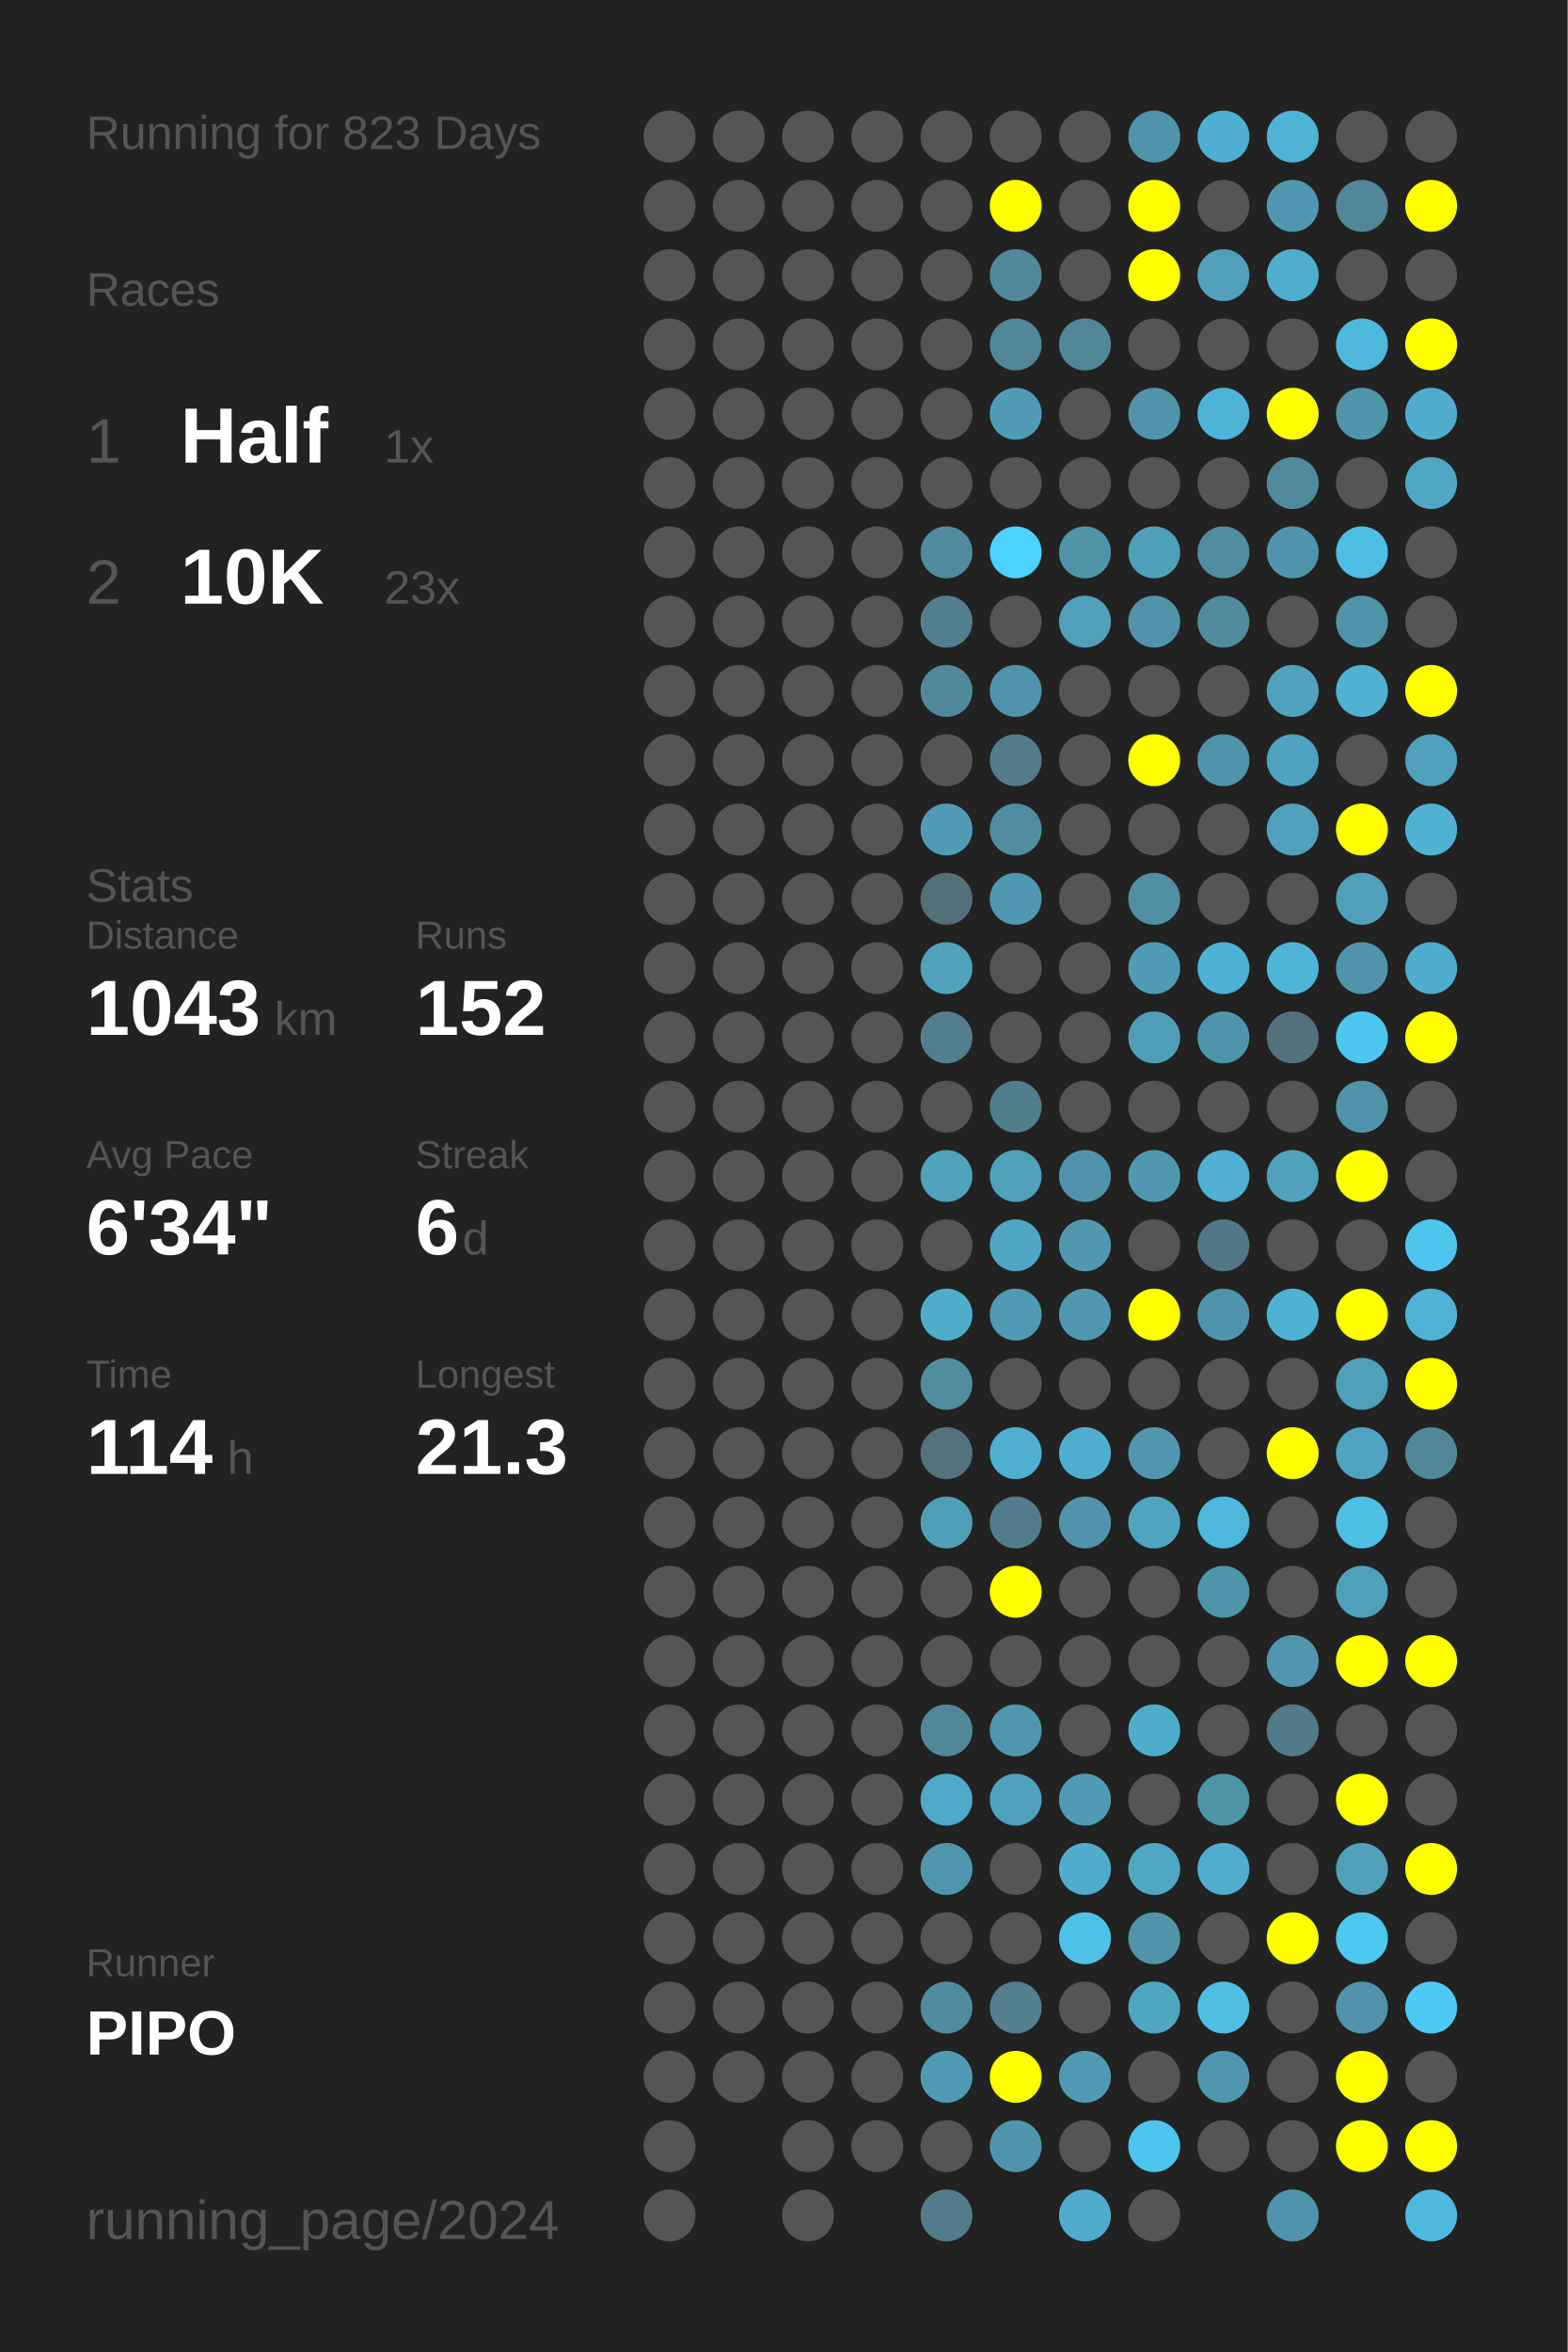
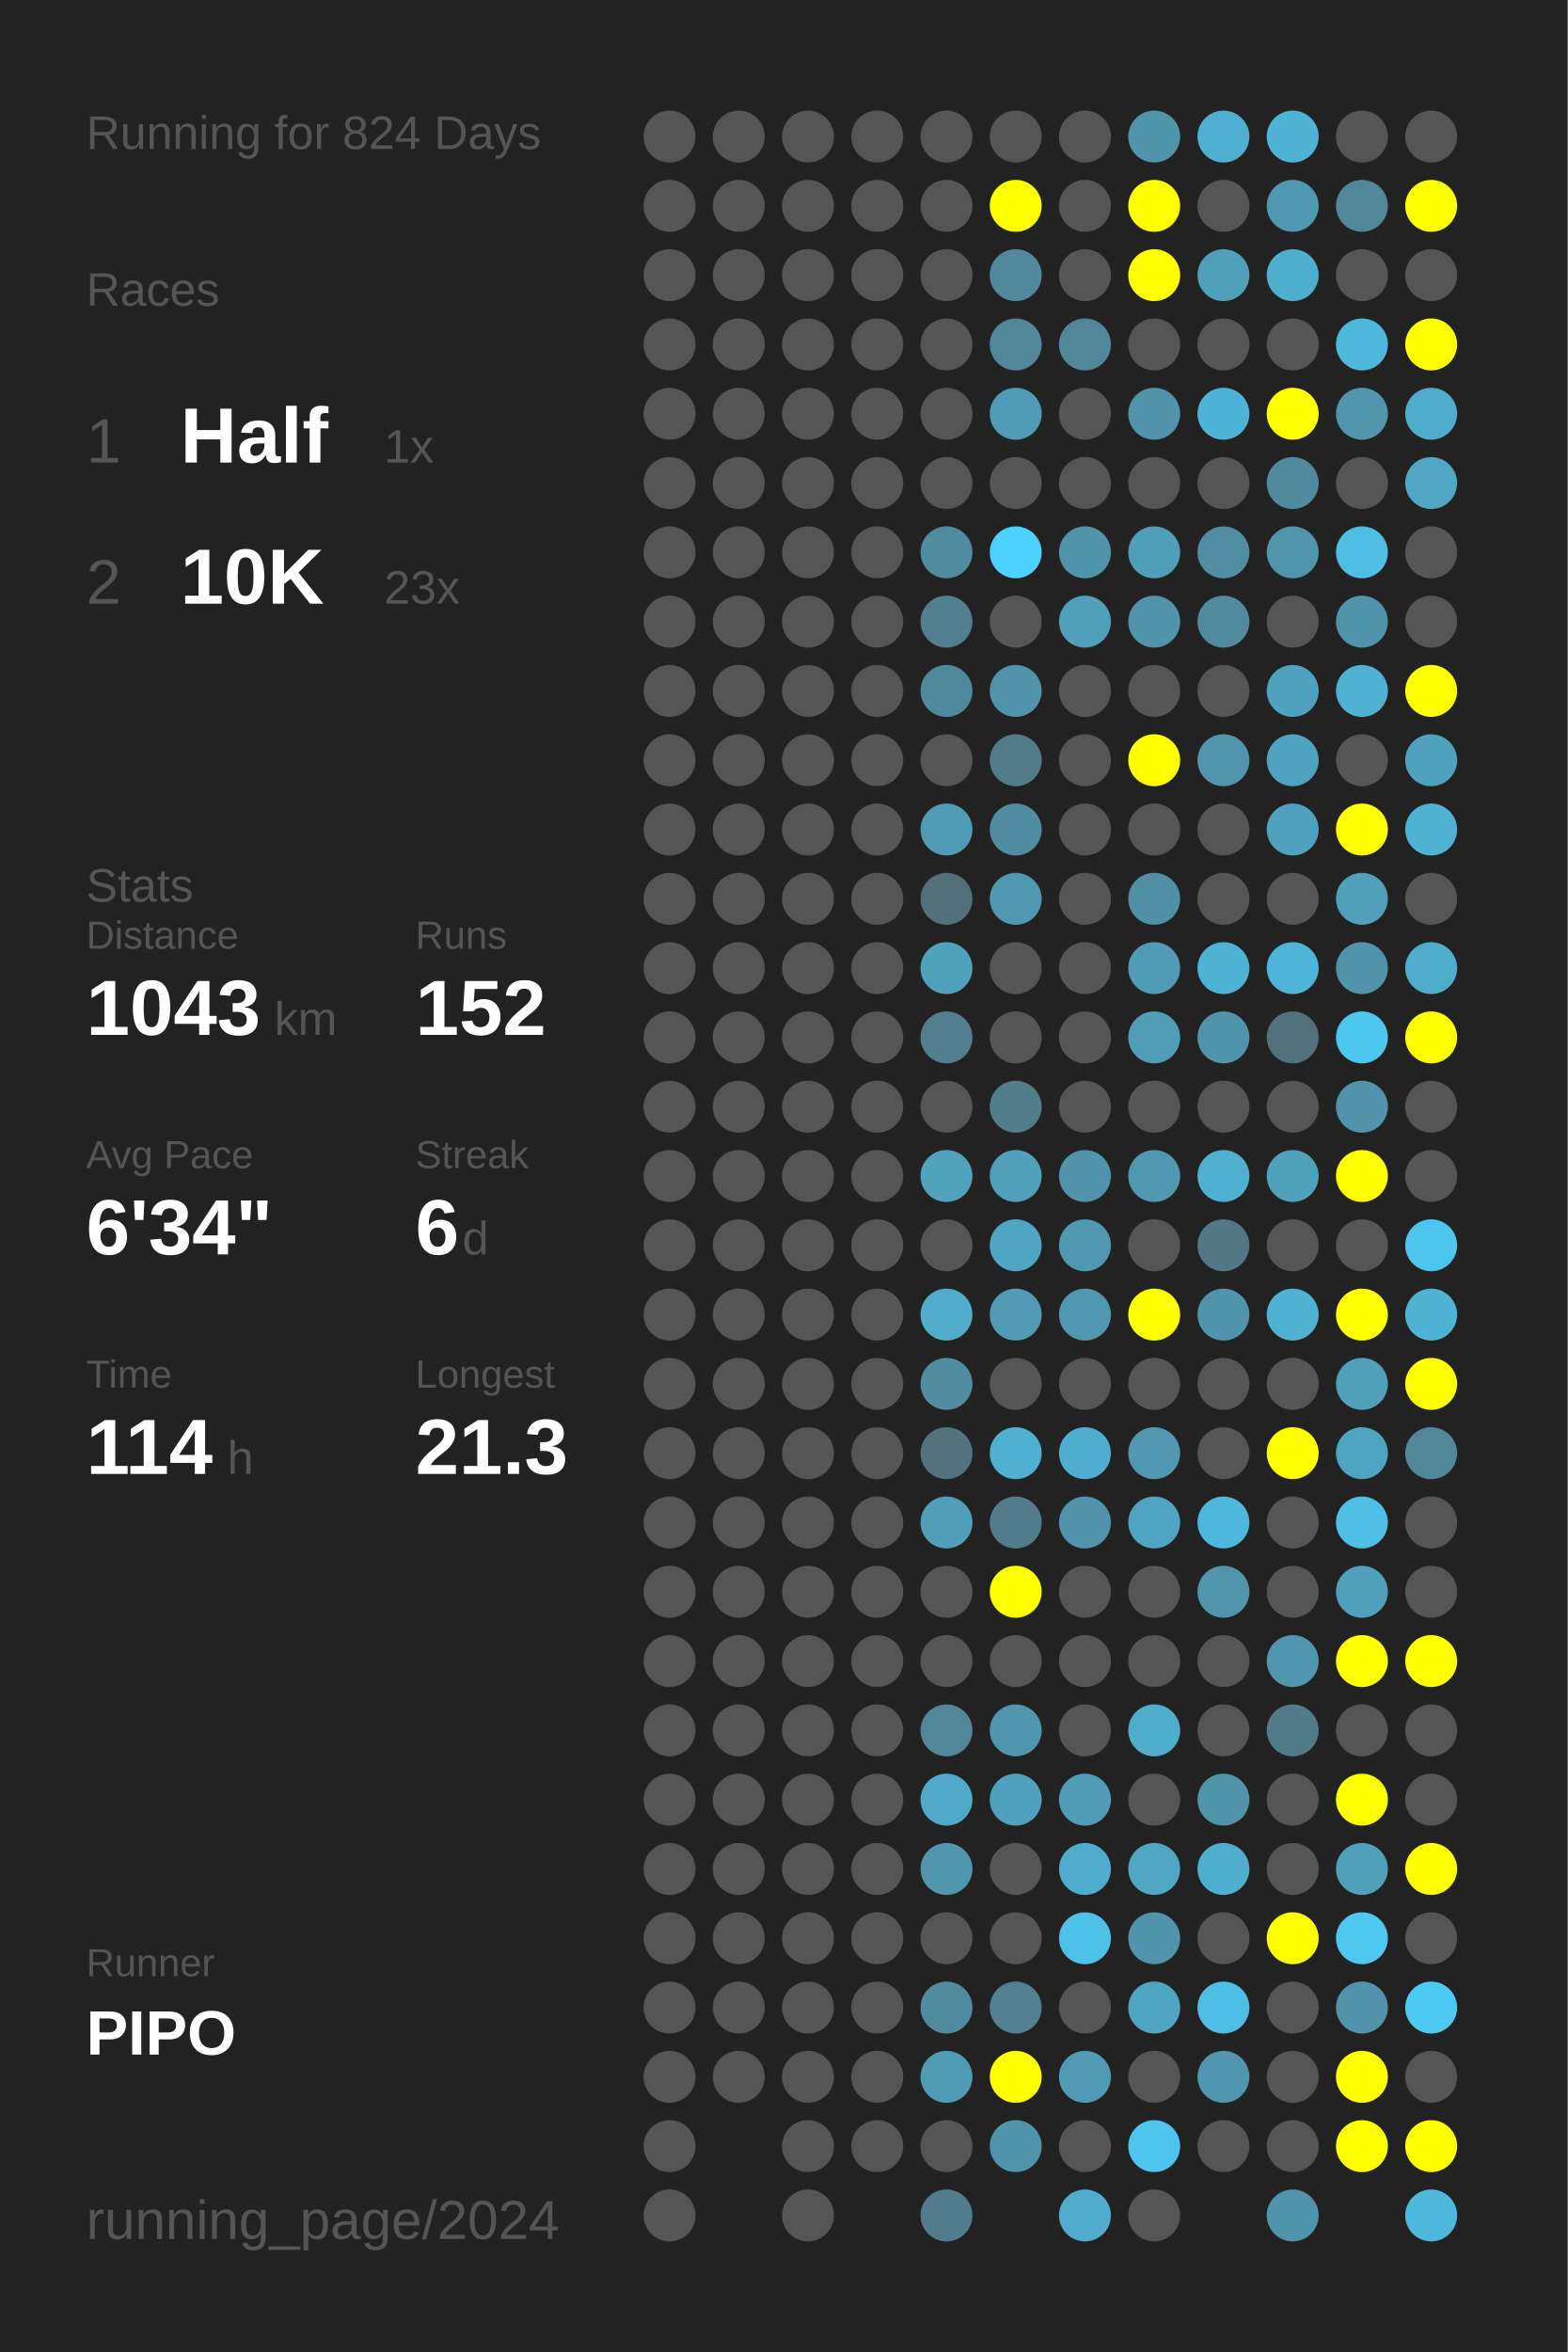
<svg xmlns="http://www.w3.org/2000/svg" baseProfile="full" height="300mm" version="1.1" viewBox="0,0,200,300" width="200mm">
  <defs />
  <rect fill="#222222" height="300" width="200" x="0" y="0" />
-   <text fill="#555555" style="font-size:6px; font-family:Arial;" x="11" y="19">Running for 823 Days</text>
+   <text fill="#555555" style="font-size:6px; font-family:Arial;" x="11" y="19">Running for 824 Days</text>
  <text fill="#555555" style="font-size:6px; font-family:Arial;" x="11" y="39">Races</text>
  <text fill="#555555" style="font-size:8px; font-family:Arial;" x="11" y="59">1</text>
  <text fill="#FFFFFF" style="font-size:10px; font-family:Arial; font-weight:bold;" x="23" y="59">Half</text>
  <text fill="#555555" style="font-size:6px; font-family:Arial;" x="49" y="59">1x</text>
  <text fill="#555555" style="font-size:8px; font-family:Arial;" x="11" y="77">2</text>
  <text fill="#FFFFFF" style="font-size:10px; font-family:Arial; font-weight:bold;" x="23" y="77">10K</text>
  <text fill="#555555" style="font-size:6px; font-family:Arial;" x="49" y="77">23x</text>
  <text fill="#555555" style="font-size:6px; font-family:Arial;" x="11" y="115">Stats</text>
  <text fill="#555555" style="font-size:5px; font-family:Arial;" x="11" y="121">Distance</text>
  <text fill="#FFFFFF" style="font-size:10px; font-family:Arial; font-weight:bold;" x="11" y="132">1043</text>
  <text fill="#555555" style="font-size:6px; font-family:Arial;" x="35" y="132">km</text>
  <text fill="#555555" style="font-size:5px; font-family:Arial;" x="53" y="121">Runs</text>
  <text fill="#FFFFFF" style="font-size:10px; font-family:Arial; font-weight:bold;" x="53" y="132">152</text>
  <text fill="#555555" style="font-size:5px; font-family:Arial;" x="11" y="149">Avg Pace</text>
  <text fill="#FFFFFF" style="font-size:10px; font-family:Arial; font-weight:bold;" x="11" y="160">6'34"</text>
  <text fill="#555555" style="font-size:5px; font-family:Arial;" x="53" y="149">Streak</text>
  <text fill="#FFFFFF" style="font-size:10px; font-family:Arial; font-weight:bold;" x="53" y="160">6</text>
  <text fill="#555555" style="font-size:6px; font-family:Arial;" x="59" y="160">d</text>
  <text fill="#555555" style="font-size:5px; font-family:Arial;" x="11" y="177">Time</text>
  <text fill="#FFFFFF" style="font-size:10px; font-family:Arial; font-weight:bold;" x="11" y="188">114</text>
  <text fill="#555555" style="font-size:6px; font-family:Arial;" x="29" y="188">h</text>
  <text fill="#555555" style="font-size:5px; font-family:Arial;" x="53" y="177">Longest</text>
  <text fill="#FFFFFF" style="font-size:10px; font-family:Arial; font-weight:bold;" x="53" y="188">21.3</text>
  <text fill="#555555" style="font-size:5px; font-family:Arial;" x="11" y="252.065">Runner</text>
  <text fill="#FFFFFF" style="font-size:8px; font-family:Arial; font-weight:bold;" x="11" y="262.065">PIPO</text>
  <text fill="#555555" style="font-size:7px; font-family:Arial;" x="11" y="285.581">running_page/2024</text>
  <circle cx="85.417" cy="17.419" fill="#555555" r="3.312" />
  <circle cx="85.417" cy="26.258" fill="#555555" r="3.312" />
  <circle cx="85.417" cy="35.097" fill="#555555" r="3.312" />
  <circle cx="85.417" cy="43.935" fill="#555555" r="3.312" />
  <circle cx="85.417" cy="52.774" fill="#555555" r="3.312" />
  <circle cx="85.417" cy="61.613" fill="#555555" r="3.312" />
  <circle cx="85.417" cy="70.452" fill="#555555" r="3.312" />
  <circle cx="85.417" cy="79.29" fill="#555555" r="3.312" />
  <circle cx="85.417" cy="88.129" fill="#555555" r="3.312" />
  <circle cx="85.417" cy="96.968" fill="#555555" r="3.312" />
  <circle cx="85.417" cy="105.806" fill="#555555" r="3.312" />
  <circle cx="85.417" cy="114.645" fill="#555555" r="3.312" />
  <circle cx="85.417" cy="123.484" fill="#555555" r="3.312" />
  <circle cx="85.417" cy="132.323" fill="#555555" r="3.312" />
  <circle cx="85.417" cy="141.161" fill="#555555" r="3.312" />
  <circle cx="85.417" cy="150" fill="#555555" r="3.312" />
  <circle cx="85.417" cy="158.839" fill="#555555" r="3.312" />
  <circle cx="85.417" cy="167.677" fill="#555555" r="3.312" />
  <circle cx="85.417" cy="176.516" fill="#555555" r="3.312" />
  <circle cx="85.417" cy="185.355" fill="#555555" r="3.312" />
  <circle cx="85.417" cy="194.194" fill="#555555" r="3.312" />
  <circle cx="85.417" cy="203.032" fill="#555555" r="3.312" />
  <circle cx="85.417" cy="211.871" fill="#555555" r="3.312" />
  <circle cx="85.417" cy="220.71" fill="#555555" r="3.312" />
  <circle cx="85.417" cy="229.548" fill="#555555" r="3.312" />
  <circle cx="85.417" cy="238.387" fill="#555555" r="3.312" />
  <circle cx="85.417" cy="247.226" fill="#555555" r="3.312" />
  <circle cx="85.417" cy="256.065" fill="#555555" r="3.312" />
  <circle cx="85.417" cy="264.903" fill="#555555" r="3.312" />
  <circle cx="85.417" cy="273.742" fill="#555555" r="3.312" />
  <circle cx="85.417" cy="282.581" fill="#555555" r="3.312" />
  <circle cx="94.25" cy="17.419" fill="#555555" r="3.312" />
  <circle cx="94.25" cy="26.258" fill="#555555" r="3.312" />
  <circle cx="94.25" cy="35.097" fill="#555555" r="3.312" />
  <circle cx="94.25" cy="43.935" fill="#555555" r="3.312" />
  <circle cx="94.25" cy="52.774" fill="#555555" r="3.312" />
  <circle cx="94.25" cy="61.613" fill="#555555" r="3.312" />
  <circle cx="94.25" cy="70.452" fill="#555555" r="3.312" />
  <circle cx="94.25" cy="79.29" fill="#555555" r="3.312" />
  <circle cx="94.25" cy="88.129" fill="#555555" r="3.312" />
  <circle cx="94.25" cy="96.968" fill="#555555" r="3.312" />
  <circle cx="94.25" cy="105.806" fill="#555555" r="3.312" />
  <circle cx="94.25" cy="114.645" fill="#555555" r="3.312" />
  <circle cx="94.25" cy="123.484" fill="#555555" r="3.312" />
  <circle cx="94.25" cy="132.323" fill="#555555" r="3.312" />
  <circle cx="94.25" cy="141.161" fill="#555555" r="3.312" />
  <circle cx="94.25" cy="150" fill="#555555" r="3.312" />
  <circle cx="94.25" cy="158.839" fill="#555555" r="3.312" />
  <circle cx="94.25" cy="167.677" fill="#555555" r="3.312" />
  <circle cx="94.25" cy="176.516" fill="#555555" r="3.312" />
  <circle cx="94.25" cy="185.355" fill="#555555" r="3.312" />
  <circle cx="94.25" cy="194.194" fill="#555555" r="3.312" />
  <circle cx="94.25" cy="203.032" fill="#555555" r="3.312" />
  <circle cx="94.25" cy="211.871" fill="#555555" r="3.312" />
  <circle cx="94.25" cy="220.71" fill="#555555" r="3.312" />
  <circle cx="94.25" cy="229.548" fill="#555555" r="3.312" />
  <circle cx="94.25" cy="238.387" fill="#555555" r="3.312" />
  <circle cx="94.25" cy="247.226" fill="#555555" r="3.312" />
  <circle cx="94.25" cy="256.065" fill="#555555" r="3.312" />
  <circle cx="94.25" cy="264.903" fill="#555555" r="3.312" />
  <circle cx="103.083" cy="17.419" fill="#555555" r="3.312" />
  <circle cx="103.083" cy="26.258" fill="#555555" r="3.312" />
  <circle cx="103.083" cy="35.097" fill="#555555" r="3.312" />
  <circle cx="103.083" cy="43.935" fill="#555555" r="3.312" />
  <circle cx="103.083" cy="52.774" fill="#555555" r="3.312" />
  <circle cx="103.083" cy="61.613" fill="#555555" r="3.312" />
  <circle cx="103.083" cy="70.452" fill="#555555" r="3.312" />
  <circle cx="103.083" cy="79.29" fill="#555555" r="3.312" />
  <circle cx="103.083" cy="88.129" fill="#555555" r="3.312" />
  <circle cx="103.083" cy="96.968" fill="#555555" r="3.312" />
  <circle cx="103.083" cy="105.806" fill="#555555" r="3.312" />
  <circle cx="103.083" cy="114.645" fill="#555555" r="3.312" />
  <circle cx="103.083" cy="123.484" fill="#555555" r="3.312" />
  <circle cx="103.083" cy="132.323" fill="#555555" r="3.312" />
  <circle cx="103.083" cy="141.161" fill="#555555" r="3.312" />
  <circle cx="103.083" cy="150" fill="#555555" r="3.312" />
  <circle cx="103.083" cy="158.839" fill="#555555" r="3.312" />
  <circle cx="103.083" cy="167.677" fill="#555555" r="3.312" />
  <circle cx="103.083" cy="176.516" fill="#555555" r="3.312" />
  <circle cx="103.083" cy="185.355" fill="#555555" r="3.312" />
  <circle cx="103.083" cy="194.194" fill="#555555" r="3.312" />
  <circle cx="103.083" cy="203.032" fill="#555555" r="3.312" />
  <circle cx="103.083" cy="211.871" fill="#555555" r="3.312" />
  <circle cx="103.083" cy="220.71" fill="#555555" r="3.312" />
  <circle cx="103.083" cy="229.548" fill="#555555" r="3.312" />
  <circle cx="103.083" cy="238.387" fill="#555555" r="3.312" />
  <circle cx="103.083" cy="247.226" fill="#555555" r="3.312" />
  <circle cx="103.083" cy="256.065" fill="#555555" r="3.312" />
  <circle cx="103.083" cy="264.903" fill="#555555" r="3.312" />
  <circle cx="103.083" cy="273.742" fill="#555555" r="3.312" />
  <circle cx="103.083" cy="282.581" fill="#555555" r="3.312" />
  <circle cx="111.917" cy="17.419" fill="#555555" r="3.312" />
  <circle cx="111.917" cy="26.258" fill="#555555" r="3.312" />
  <circle cx="111.917" cy="35.097" fill="#555555" r="3.312" />
  <circle cx="111.917" cy="43.935" fill="#555555" r="3.312" />
  <circle cx="111.917" cy="52.774" fill="#555555" r="3.312" />
  <circle cx="111.917" cy="61.613" fill="#555555" r="3.312" />
  <circle cx="111.917" cy="70.452" fill="#555555" r="3.312" />
  <circle cx="111.917" cy="79.29" fill="#555555" r="3.312" />
  <circle cx="111.917" cy="88.129" fill="#555555" r="3.312" />
  <circle cx="111.917" cy="96.968" fill="#555555" r="3.312" />
  <circle cx="111.917" cy="105.806" fill="#555555" r="3.312" />
  <circle cx="111.917" cy="114.645" fill="#555555" r="3.312" />
  <circle cx="111.917" cy="123.484" fill="#555555" r="3.312" />
  <circle cx="111.917" cy="132.323" fill="#555555" r="3.312" />
  <circle cx="111.917" cy="141.161" fill="#555555" r="3.312" />
  <circle cx="111.917" cy="150" fill="#555555" r="3.312" />
  <circle cx="111.917" cy="158.839" fill="#555555" r="3.312" />
  <circle cx="111.917" cy="167.677" fill="#555555" r="3.312" />
  <circle cx="111.917" cy="176.516" fill="#555555" r="3.312" />
  <circle cx="111.917" cy="185.355" fill="#555555" r="3.312" />
  <circle cx="111.917" cy="194.194" fill="#555555" r="3.312" />
  <circle cx="111.917" cy="203.032" fill="#555555" r="3.312" />
  <circle cx="111.917" cy="211.871" fill="#555555" r="3.312" />
  <circle cx="111.917" cy="220.71" fill="#555555" r="3.312" />
  <circle cx="111.917" cy="229.548" fill="#555555" r="3.312" />
  <circle cx="111.917" cy="238.387" fill="#555555" r="3.312" />
  <circle cx="111.917" cy="247.226" fill="#555555" r="3.312" />
  <circle cx="111.917" cy="256.065" fill="#555555" r="3.312" />
  <circle cx="111.917" cy="264.903" fill="#555555" r="3.312" />
  <circle cx="111.917" cy="273.742" fill="#555555" r="3.312" />
  <circle cx="120.75" cy="17.419" fill="#555555" r="3.312" />
  <circle cx="120.75" cy="26.258" fill="#555555" r="3.312" />
  <circle cx="120.75" cy="35.097" fill="#555555" r="3.312" />
  <circle cx="120.75" cy="43.935" fill="#555555" r="3.312" />
  <circle cx="120.75" cy="52.774" fill="#555555" r="3.312" />
  <circle cx="120.75" cy="61.613" fill="#555555" r="3.312" />
  <circle cx="120.75" cy="70.452" fill="#518b9f" r="3.312" />
  <circle cx="120.75" cy="79.29" fill="#527f8f" r="3.312" />
  <circle cx="120.75" cy="88.129" fill="#51899c" r="3.312" />
  <circle cx="120.75" cy="96.968" fill="#555555" r="3.312" />
  <circle cx="120.75" cy="105.806" fill="#509bb5" r="3.312" />
  <circle cx="120.75" cy="114.645" fill="#53707a" r="3.312" />
  <circle cx="120.75" cy="123.484" fill="#50a1bc" r="3.312" />
  <circle cx="120.75" cy="132.323" fill="#527e8d" r="3.312" />
  <circle cx="120.75" cy="141.161" fill="#555555" r="3.312" />
  <circle cx="120.75" cy="150" fill="#50a2bd" r="3.312" />
  <circle cx="120.75" cy="158.839" fill="#555555" r="3.312" />
  <circle cx="120.75" cy="167.677" fill="#4faccb" r="3.312" />
  <circle cx="120.75" cy="176.516" fill="#518c9f" r="3.312" />
  <circle cx="120.75" cy="185.355" fill="#53727d" r="3.312" />
  <circle cx="120.75" cy="194.194" fill="#509eb8" r="3.312" />
  <circle cx="120.75" cy="203.032" fill="#555555" r="3.312" />
  <circle cx="120.75" cy="211.871" fill="#555555" r="3.312" />
  <circle cx="120.75" cy="220.71" fill="#518799" r="3.312" />
  <circle cx="120.75" cy="229.548" fill="#4faac9" r="3.312" />
  <circle cx="120.75" cy="238.387" fill="#5097ae" r="3.312" />
  <circle cx="120.75" cy="247.226" fill="#555555" r="3.312" />
  <circle cx="120.75" cy="256.065" fill="#518b9f" r="3.312" />
  <circle cx="120.75" cy="264.903" fill="#509bb4" r="3.312" />
  <circle cx="120.75" cy="273.742" fill="#555555" r="3.312" />
  <circle cx="120.75" cy="282.581" fill="#527c8b" r="3.312" />
  <circle cx="129.583" cy="17.419" fill="#555555" r="3.312" />
  <circle cx="129.583" cy="26.258" fill="#FFFF00" r="3.312" />
  <circle cx="129.583" cy="35.097" fill="#51889b" r="3.312" />
  <circle cx="129.583" cy="43.935" fill="#518799" r="3.312" />
  <circle cx="129.583" cy="52.774" fill="#509cb6" r="3.312" />
  <circle cx="129.583" cy="61.613" fill="#555555" r="3.312" />
  <circle cx="129.583" cy="70.452" fill="#4dd1fe" r="3.312" />
  <circle cx="129.583" cy="79.29" fill="#555555" r="3.312" />
  <circle cx="129.583" cy="88.129" fill="#5093aa" r="3.312" />
  <circle cx="129.583" cy="96.968" fill="#527c8a" r="3.312" />
  <circle cx="129.583" cy="105.806" fill="#518da2" r="3.312" />
  <circle cx="129.583" cy="114.645" fill="#5098b1" r="3.312" />
  <circle cx="129.583" cy="123.484" fill="#555555" r="3.312" />
  <circle cx="129.583" cy="132.323" fill="#555555" r="3.312" />
  <circle cx="129.583" cy="141.161" fill="#527d8b" r="3.312" />
  <circle cx="129.583" cy="150" fill="#50a0bb" r="3.312" />
  <circle cx="129.583" cy="158.839" fill="#4fa6c4" r="3.312" />
  <circle cx="129.583" cy="167.677" fill="#509ab3" r="3.312" />
  <circle cx="129.583" cy="176.516" fill="#555555" r="3.312" />
  <circle cx="129.583" cy="185.355" fill="#4fb0d1" r="3.312" />
  <circle cx="129.583" cy="194.194" fill="#527c8b" r="3.312" />
  <circle cx="129.583" cy="203.032" fill="#FFFF00" r="3.312" />
  <circle cx="129.583" cy="211.871" fill="#555555" r="3.312" />
  <circle cx="129.583" cy="220.71" fill="#5096ae" r="3.312" />
  <circle cx="129.583" cy="229.548" fill="#50a1bd" r="3.312" />
  <circle cx="129.583" cy="238.387" fill="#555555" r="3.312" />
  <circle cx="129.583" cy="247.226" fill="#555555" r="3.312" />
  <circle cx="129.583" cy="256.065" fill="#528090" r="3.312" />
  <circle cx="129.583" cy="264.903" fill="#FFFF00" r="3.312" />
  <circle cx="129.583" cy="273.742" fill="#5094ab" r="3.312" />
  <circle cx="138.417" cy="17.419" fill="#555555" r="3.312" />
  <circle cx="138.417" cy="26.258" fill="#555555" r="3.312" />
  <circle cx="138.417" cy="35.097" fill="#555555" r="3.312" />
  <circle cx="138.417" cy="43.935" fill="#518799" r="3.312" />
  <circle cx="138.417" cy="52.774" fill="#555555" r="3.312" />
  <circle cx="138.417" cy="61.613" fill="#555555" r="3.312" />
  <circle cx="138.417" cy="70.452" fill="#5094aa" r="3.312" />
  <circle cx="138.417" cy="79.29" fill="#50a0bc" r="3.312" />
  <circle cx="138.417" cy="88.129" fill="#555555" r="3.312" />
  <circle cx="138.417" cy="96.968" fill="#555555" r="3.312" />
  <circle cx="138.417" cy="105.806" fill="#555555" r="3.312" />
  <circle cx="138.417" cy="114.645" fill="#555555" r="3.312" />
  <circle cx="138.417" cy="123.484" fill="#555555" r="3.312" />
  <circle cx="138.417" cy="132.323" fill="#555555" r="3.312" />
  <circle cx="138.417" cy="141.161" fill="#555555" r="3.312" />
  <circle cx="138.417" cy="150" fill="#5093aa" r="3.312" />
  <circle cx="138.417" cy="158.839" fill="#5098b0" r="3.312" />
  <circle cx="138.417" cy="167.677" fill="#5098b0" r="3.312" />
  <circle cx="138.417" cy="176.516" fill="#555555" r="3.312" />
  <circle cx="138.417" cy="185.355" fill="#4faecf" r="3.312" />
  <circle cx="138.417" cy="194.194" fill="#5093aa" r="3.312" />
  <circle cx="138.417" cy="203.032" fill="#555555" r="3.312" />
  <circle cx="138.417" cy="211.871" fill="#555555" r="3.312" />
  <circle cx="138.417" cy="220.71" fill="#555555" r="3.312" />
  <circle cx="138.417" cy="229.548" fill="#509cb6" r="3.312" />
  <circle cx="138.417" cy="238.387" fill="#4faccc" r="3.312" />
  <circle cx="138.417" cy="247.226" fill="#4ec1e9" r="3.312" />
  <circle cx="138.417" cy="256.065" fill="#555555" r="3.312" />
  <circle cx="138.417" cy="264.903" fill="#509ab3" r="3.312" />
  <circle cx="138.417" cy="273.742" fill="#555555" r="3.312" />
  <circle cx="138.417" cy="282.581" fill="#4faccc" r="3.312" />
  <circle cx="147.25" cy="17.419" fill="#5094ab" r="3.312" />
  <circle cx="147.25" cy="26.258" fill="#FFFF00" r="3.312" />
  <circle cx="147.25" cy="35.097" fill="#FFFF00" r="3.312" />
  <circle cx="147.25" cy="43.935" fill="#555555" r="3.312" />
  <circle cx="147.25" cy="52.774" fill="#5093aa" r="3.312" />
  <circle cx="147.25" cy="61.613" fill="#555555" r="3.312" />
  <circle cx="147.25" cy="70.452" fill="#509fba" r="3.312" />
  <circle cx="147.25" cy="79.29" fill="#5093aa" r="3.312" />
  <circle cx="147.25" cy="88.129" fill="#555555" r="3.312" />
  <circle cx="147.25" cy="96.968" fill="#FFFF00" r="3.312" />
  <circle cx="147.25" cy="105.806" fill="#555555" r="3.312" />
  <circle cx="147.25" cy="114.645" fill="#518fa4" r="3.312" />
  <circle cx="147.25" cy="123.484" fill="#509bb5" r="3.312" />
  <circle cx="147.25" cy="132.323" fill="#509db7" r="3.312" />
  <circle cx="147.25" cy="141.161" fill="#555555" r="3.312" />
  <circle cx="147.25" cy="150" fill="#5098b0" r="3.312" />
  <circle cx="147.25" cy="158.839" fill="#555555" r="3.312" />
  <circle cx="147.25" cy="167.677" fill="#FFFF00" r="3.312" />
  <circle cx="147.25" cy="176.516" fill="#555555" r="3.312" />
  <circle cx="147.25" cy="185.355" fill="#5097af" r="3.312" />
  <circle cx="147.25" cy="194.194" fill="#4fa4c1" r="3.312" />
  <circle cx="147.25" cy="203.032" fill="#555555" r="3.312" />
  <circle cx="147.25" cy="211.871" fill="#555555" r="3.312" />
  <circle cx="147.25" cy="220.71" fill="#4fadcc" r="3.312" />
  <circle cx="147.25" cy="229.548" fill="#555555" r="3.312" />
  <circle cx="147.25" cy="238.387" fill="#4fa7c4" r="3.312" />
  <circle cx="147.25" cy="247.226" fill="#5094ab" r="3.312" />
  <circle cx="147.25" cy="256.065" fill="#4fa6c3" r="3.312" />
  <circle cx="147.25" cy="264.903" fill="#555555" r="3.312" />
  <circle cx="147.25" cy="273.742" fill="#4dc5ee" r="3.312" />
  <circle cx="147.25" cy="282.581" fill="#555555" r="3.312" />
  <circle cx="156.083" cy="17.419" fill="#4fafd0" r="3.312" />
  <circle cx="156.083" cy="26.258" fill="#555555" r="3.312" />
  <circle cx="156.083" cy="35.097" fill="#50a0bc" r="3.312" />
  <circle cx="156.083" cy="43.935" fill="#555555" r="3.312" />
  <circle cx="156.083" cy="52.774" fill="#4eb4d7" r="3.312" />
  <circle cx="156.083" cy="61.613" fill="#555555" r="3.312" />
  <circle cx="156.083" cy="70.452" fill="#518ea3" r="3.312" />
  <circle cx="156.083" cy="79.29" fill="#518b9e" r="3.312" />
  <circle cx="156.083" cy="88.129" fill="#555555" r="3.312" />
  <circle cx="156.083" cy="96.968" fill="#5095ac" r="3.312" />
  <circle cx="156.083" cy="105.806" fill="#555555" r="3.312" />
  <circle cx="156.083" cy="114.645" fill="#555555" r="3.312" />
  <circle cx="156.083" cy="123.484" fill="#4eb2d4" r="3.312" />
  <circle cx="156.083" cy="132.323" fill="#5094ab" r="3.312" />
  <circle cx="156.083" cy="141.161" fill="#555555" r="3.312" />
  <circle cx="156.083" cy="150" fill="#4fb0d1" r="3.312" />
  <circle cx="156.083" cy="158.839" fill="#527885" r="3.312" />
  <circle cx="156.083" cy="167.677" fill="#5094ab" r="3.312" />
  <circle cx="156.083" cy="176.516" fill="#555555" r="3.312" />
  <circle cx="156.083" cy="185.355" fill="#555555" r="3.312" />
  <circle cx="156.083" cy="194.194" fill="#4eb8dc" r="3.312" />
  <circle cx="156.083" cy="203.032" fill="#5095ac" r="3.312" />
  <circle cx="156.083" cy="211.871" fill="#555555" r="3.312" />
  <circle cx="156.083" cy="220.71" fill="#555555" r="3.312" />
  <circle cx="156.083" cy="229.548" fill="#5094aa" r="3.312" />
  <circle cx="156.083" cy="238.387" fill="#4faece" r="3.312" />
  <circle cx="156.083" cy="247.226" fill="#555555" r="3.312" />
  <circle cx="156.083" cy="256.065" fill="#4ebee4" r="3.312" />
  <circle cx="156.083" cy="264.903" fill="#5096ae" r="3.312" />
  <circle cx="156.083" cy="273.742" fill="#555555" r="3.312" />
  <circle cx="164.917" cy="17.419" fill="#4eb3d4" r="3.312" />
  <circle cx="164.917" cy="26.258" fill="#5098b1" r="3.312" />
  <circle cx="164.917" cy="35.097" fill="#4faece" r="3.312" />
  <circle cx="164.917" cy="43.935" fill="#555555" r="3.312" />
  <circle cx="164.917" cy="52.774" fill="#FFFF00" r="3.312" />
  <circle cx="164.917" cy="61.613" fill="#518a9d" r="3.312" />
  <circle cx="164.917" cy="70.452" fill="#5095ac" r="3.312" />
  <circle cx="164.917" cy="79.29" fill="#555555" r="3.312" />
  <circle cx="164.917" cy="88.129" fill="#50a1bd" r="3.312" />
  <circle cx="164.917" cy="96.968" fill="#4fa3c0" r="3.312" />
  <circle cx="164.917" cy="105.806" fill="#50a1bd" r="3.312" />
  <circle cx="164.917" cy="114.645" fill="#555555" r="3.312" />
  <circle cx="164.917" cy="123.484" fill="#4eb5d8" r="3.312" />
  <circle cx="164.917" cy="132.323" fill="#53717c" r="3.312" />
  <circle cx="164.917" cy="141.161" fill="#555555" r="3.312" />
  <circle cx="164.917" cy="150" fill="#50a1bc" r="3.312" />
  <circle cx="164.917" cy="158.839" fill="#555555" r="3.312" />
  <circle cx="164.917" cy="167.677" fill="#4fb2d3" r="3.312" />
  <circle cx="164.917" cy="176.516" fill="#555555" r="3.312" />
  <circle cx="164.917" cy="185.355" fill="#FFFF00" r="3.312" />
  <circle cx="164.917" cy="194.194" fill="#555555" r="3.312" />
  <circle cx="164.917" cy="203.032" fill="#555555" r="3.312" />
  <circle cx="164.917" cy="211.871" fill="#5096ae" r="3.312" />
  <circle cx="164.917" cy="220.71" fill="#527b89" r="3.312" />
  <circle cx="164.917" cy="229.548" fill="#555555" r="3.312" />
  <circle cx="164.917" cy="238.387" fill="#555555" r="3.312" />
  <circle cx="164.917" cy="247.226" fill="#FFFF00" r="3.312" />
  <circle cx="164.917" cy="256.065" fill="#555555" r="3.312" />
  <circle cx="164.917" cy="264.903" fill="#555555" r="3.312" />
  <circle cx="164.917" cy="273.742" fill="#555555" r="3.312" />
  <circle cx="164.917" cy="282.581" fill="#5094ab" r="3.312" />
  <circle cx="173.75" cy="17.419" fill="#555555" r="3.312" />
  <circle cx="173.75" cy="26.258" fill="#518799" r="3.312" />
  <circle cx="173.75" cy="35.097" fill="#555555" r="3.312" />
  <circle cx="173.75" cy="43.935" fill="#4eb9dd" r="3.312" />
  <circle cx="173.75" cy="52.774" fill="#5095ac" r="3.312" />
  <circle cx="173.75" cy="61.613" fill="#555555" r="3.312" />
  <circle cx="173.75" cy="70.452" fill="#4ebee4" r="3.312" />
  <circle cx="173.75" cy="79.29" fill="#5094ab" r="3.312" />
  <circle cx="173.75" cy="88.129" fill="#4fb2d3" r="3.312" />
  <circle cx="173.75" cy="96.968" fill="#555555" r="3.312" />
  <circle cx="173.75" cy="105.806" fill="#FFFF00" r="3.312" />
  <circle cx="173.75" cy="114.645" fill="#50a0bb" r="3.312" />
  <circle cx="173.75" cy="123.484" fill="#5093aa" r="3.312" />
  <circle cx="173.75" cy="132.323" fill="#4dc7f0" r="3.312" />
  <circle cx="173.75" cy="141.161" fill="#5093aa" r="3.312" />
  <circle cx="173.75" cy="150" fill="#FFFF00" r="3.312" />
  <circle cx="173.75" cy="158.839" fill="#555555" r="3.312" />
  <circle cx="173.75" cy="167.677" fill="#FFFF00" r="3.312" />
  <circle cx="173.75" cy="176.516" fill="#50a0bb" r="3.312" />
  <circle cx="173.75" cy="185.355" fill="#4fa4c1" r="3.312" />
  <circle cx="173.75" cy="194.194" fill="#4ebfe5" r="3.312" />
  <circle cx="173.75" cy="203.032" fill="#50a0bb" r="3.312" />
  <circle cx="173.75" cy="211.871" fill="#FFFF00" r="3.312" />
  <circle cx="173.75" cy="220.71" fill="#555555" r="3.312" />
  <circle cx="173.75" cy="229.548" fill="#FFFF00" r="3.312" />
  <circle cx="173.75" cy="238.387" fill="#50a0bb" r="3.312" />
  <circle cx="173.75" cy="247.226" fill="#4dc8f1" r="3.312" />
  <circle cx="173.75" cy="256.065" fill="#5093aa" r="3.312" />
  <circle cx="173.75" cy="264.903" fill="#FFFF00" r="3.312" />
  <circle cx="173.75" cy="273.742" fill="#FFFF00" r="3.312" />
  <circle cx="182.583" cy="17.419" fill="#555555" r="3.312" />
  <circle cx="182.583" cy="26.258" fill="#FFFF00" r="3.312" />
  <circle cx="182.583" cy="35.097" fill="#555555" r="3.312" />
  <circle cx="182.583" cy="43.935" fill="#FFFF00" r="3.312" />
  <circle cx="182.583" cy="52.774" fill="#4faccc" r="3.312" />
  <circle cx="182.583" cy="61.613" fill="#4fa7c4" r="3.312" />
  <circle cx="182.583" cy="70.452" fill="#555555" r="3.312" />
  <circle cx="182.583" cy="79.29" fill="#555555" r="3.312" />
  <circle cx="182.583" cy="88.129" fill="#FFFF00" r="3.312" />
  <circle cx="182.583" cy="96.968" fill="#50a1bd" r="3.312" />
  <circle cx="182.583" cy="105.806" fill="#4fb2d3" r="3.312" />
  <circle cx="182.583" cy="114.645" fill="#555555" r="3.312" />
  <circle cx="182.583" cy="123.484" fill="#4faccc" r="3.312" />
  <circle cx="182.583" cy="132.323" fill="#FFFF00" r="3.312" />
  <circle cx="182.583" cy="141.161" fill="#555555" r="3.312" />
  <circle cx="182.583" cy="150" fill="#555555" r="3.312" />
  <circle cx="182.583" cy="158.839" fill="#4dc5ee" r="3.312" />
  <circle cx="182.583" cy="167.677" fill="#4eb3d5" r="3.312" />
  <circle cx="182.583" cy="176.516" fill="#FFFF00" r="3.312" />
  <circle cx="182.583" cy="185.355" fill="#518799" r="3.312" />
  <circle cx="182.583" cy="194.194" fill="#555555" r="3.312" />
  <circle cx="182.583" cy="203.032" fill="#555555" r="3.312" />
  <circle cx="182.583" cy="211.871" fill="#FFFF00" r="3.312" />
  <circle cx="182.583" cy="220.71" fill="#555555" r="3.312" />
  <circle cx="182.583" cy="229.548" fill="#555555" r="3.312" />
  <circle cx="182.583" cy="238.387" fill="#FFFF00" r="3.312" />
  <circle cx="182.583" cy="247.226" fill="#555555" r="3.312" />
  <circle cx="182.583" cy="256.065" fill="#4dcaf4" r="3.312" />
  <circle cx="182.583" cy="264.903" fill="#555555" r="3.312" />
  <circle cx="182.583" cy="273.742" fill="#FFFF00" r="3.312" />
  <circle cx="182.583" cy="282.581" fill="#4eb9dd" r="3.312" />
</svg>
